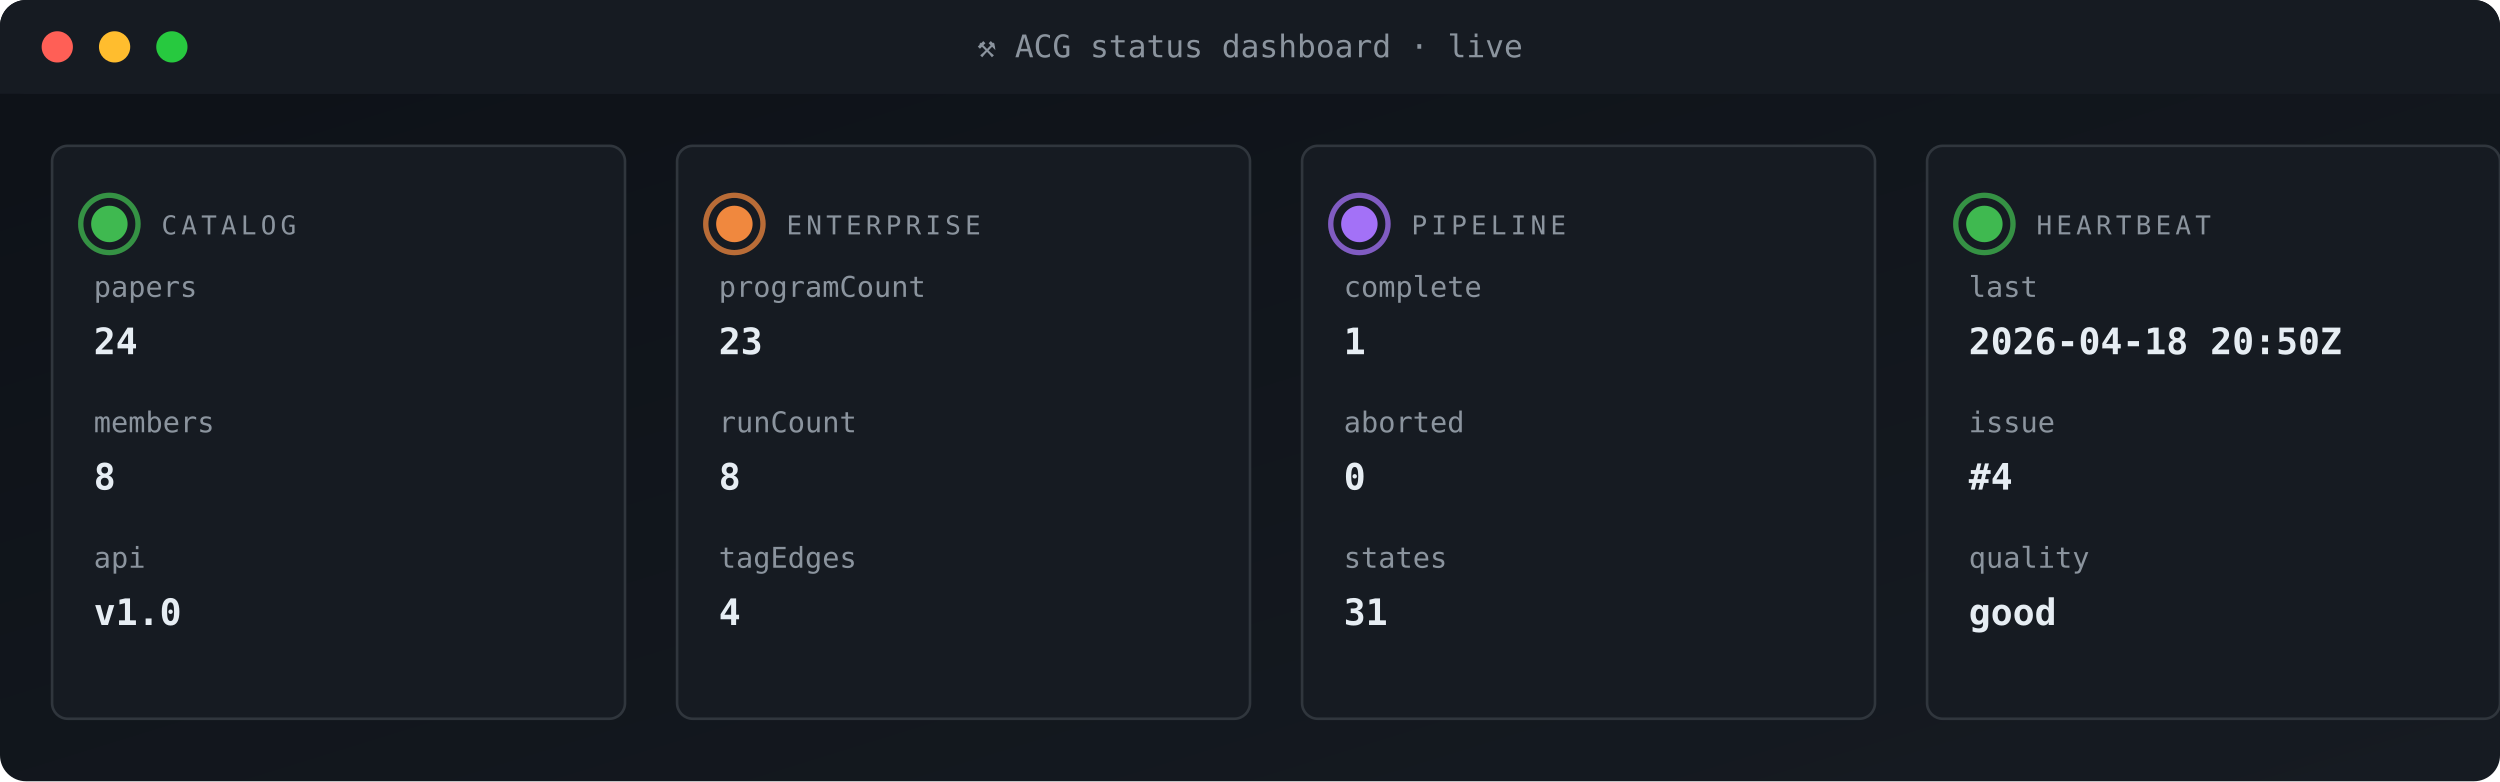
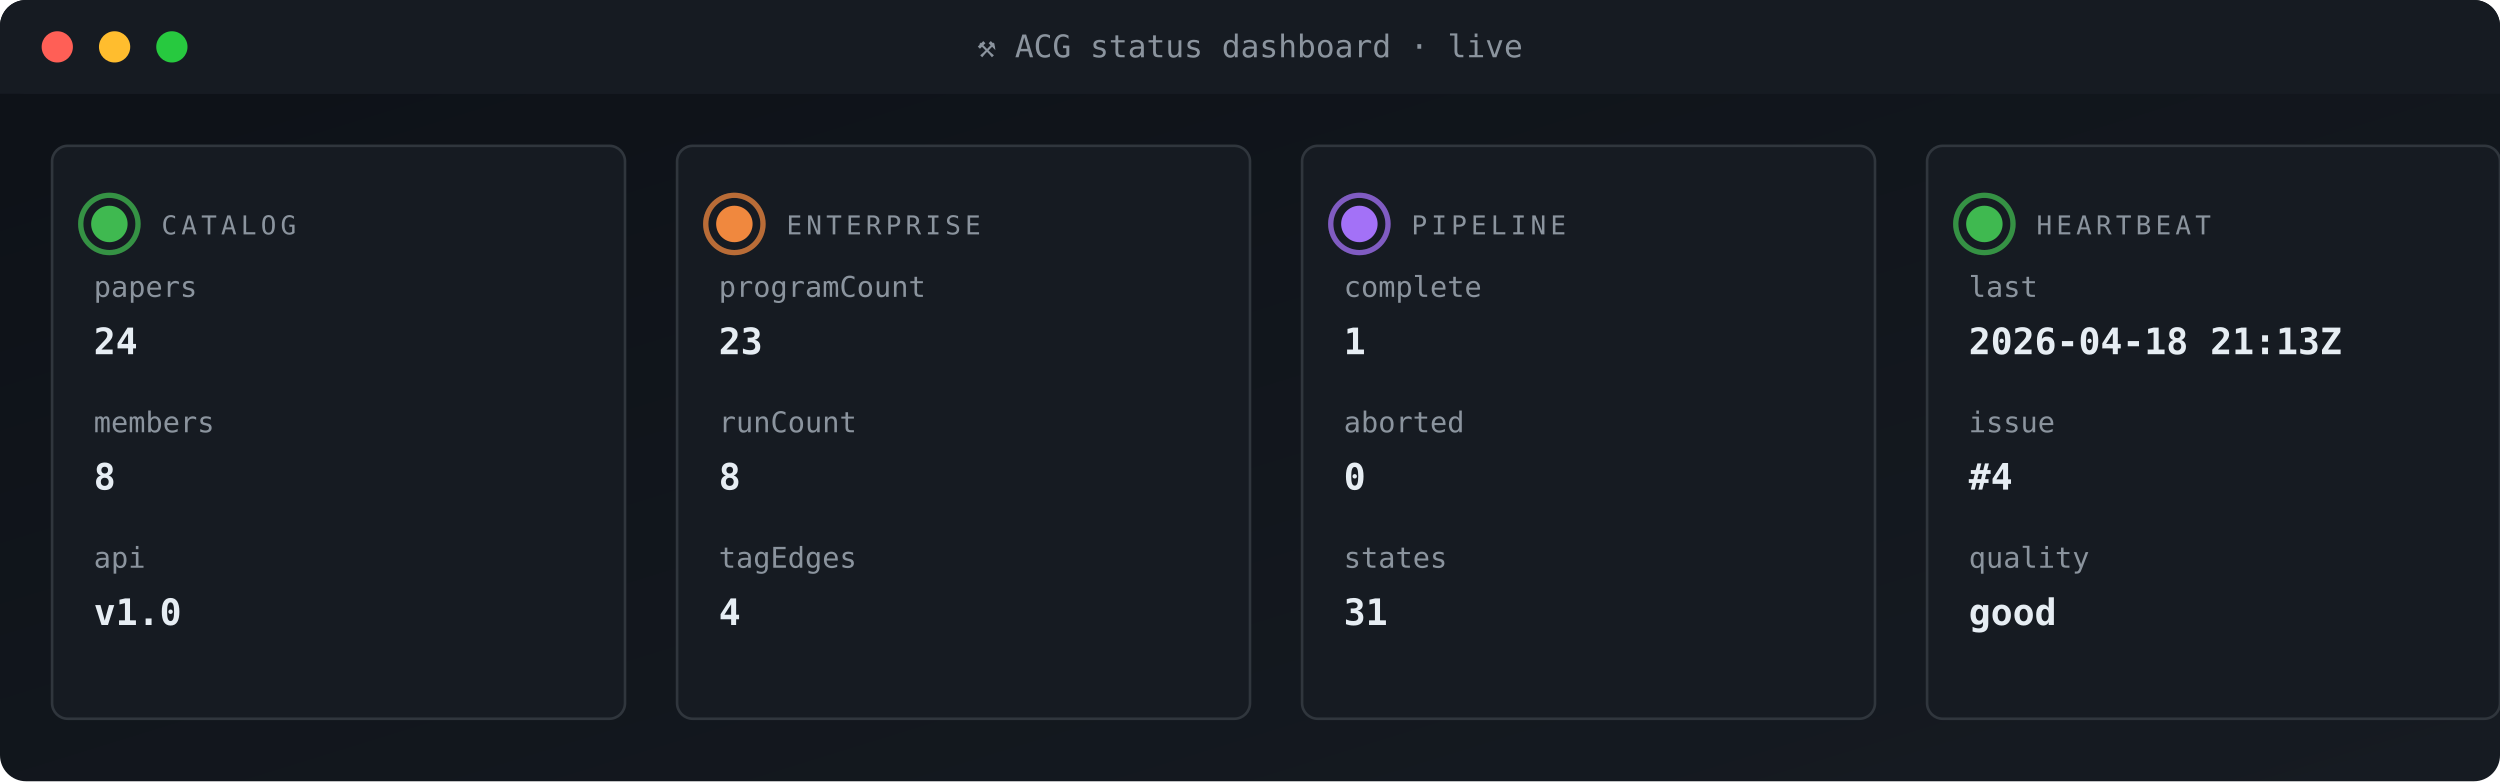
<svg xmlns="http://www.w3.org/2000/svg" viewBox="0 0 960 300" width="960" height="300" role="img" aria-label="ACG status dashboard">
  <defs>
    <linearGradient id="gBg" x1="0" x2="1" y1="0" y2="1">
      <stop offset="0" stop-color="#0d1117" />
      <stop offset="1" stop-color="#161b22" />
    </linearGradient>
    <style>
      .t{font-family:'SFMono-Regular',Consolas,monospace}
      .lb{fill:#8b949e;font-size:10px;text-transform:uppercase;letter-spacing:1.6px}
      .va{fill:#e6edf3;font-size:20px;font-weight:700}
      .vs{fill:#e6edf3;font-size:14px;font-weight:600}
      .lo{fill:#79c0ff;font-size:11px}
      .sub{fill:#8b949e;font-size:11px}
      .g{fill:#3fb950} .a{fill:#e3b341} .r{fill:#f85149}
      .p{fill:#a371f7} .o{fill:#f0883e}
      .pulse{animation:plz 1.8s ease-out infinite}
      @keyframes plz{
        0%{transform:scale(1);opacity:.85}
        45%{transform:scale(1.35);opacity:.3}
        100%{transform:scale(1.8);opacity:0}
      }
      .spin{animation:sp 4s linear infinite;transform-origin:center}
      @keyframes sp{from{transform:rotate(0)}to{transform:rotate(360deg)}}
    </style>
  </defs>
  <rect width="960" height="300" rx="10" fill="url(#gBg)" />
  <rect x="0" y="0" width="960" height="36" rx="10" fill="#161b22" />
  <rect x="0" y="26" width="960" height="10" fill="#161b22" />
  <circle cx="22" cy="18" r="6" fill="#ff5f56" />
  <circle cx="44" cy="18" r="6" fill="#ffbd2e" />
  <circle cx="66" cy="18" r="6" fill="#27c93f" />
  <text x="480" y="22" text-anchor="middle" class="t" font-size="12" fill="#8b949e">⚒ ACG status dashboard · live</text>
  <rect x="20" y="56" width="220" height="220" rx="6" fill="#161b22" stroke="#30363d" stroke-width="1" />
  <g style="transform-origin:42px 86px">
    <circle cx="42" cy="86" r="11" fill="none" stroke="#3fb950" stroke-width="2" opacity=".5" class="pulse" />
    <circle cx="42" cy="86" r="11" fill="none" stroke="#3fb950" stroke-width="2" opacity=".5" class="pulse" style="animation-delay:.6s" />
  </g>
  <circle cx="42" cy="86" r="7" class="g" />
  <text x="62" y="90" class="t lb">CATALOG</text>
  <text x="36" y="114" class="t sub">papers</text>
  <text x="36" y="136" class="t vs">24</text>
  <text x="36" y="166" class="t sub">members</text>
  <text x="36" y="188" class="t vs">8</text>
  <text x="36" y="218" class="t sub">api</text>
  <text x="36" y="240" class="t vs">v1.0</text>
  <rect x="260" y="56" width="220" height="220" rx="6" fill="#161b22" stroke="#30363d" stroke-width="1" />
  <g style="transform-origin:282px 86px">
    <circle cx="282" cy="86" r="11" fill="none" stroke="#f0883e" stroke-width="2" opacity=".5" class="pulse" />
    <circle cx="282" cy="86" r="11" fill="none" stroke="#f0883e" stroke-width="2" opacity=".5" class="pulse" style="animation-delay:.6s" />
  </g>
  <circle cx="282" cy="86" r="7" class="o" />
  <text x="302" y="90" class="t lb">ENTERPRISE</text>
  <text x="276" y="114" class="t sub">programCount</text>
  <text x="276" y="136" class="t vs">23</text>
  <text x="276" y="166" class="t sub">runCount</text>
  <text x="276" y="188" class="t vs">8</text>
  <text x="276" y="218" class="t sub">tagEdges</text>
  <text x="276" y="240" class="t vs">4</text>
  <rect x="500" y="56" width="220" height="220" rx="6" fill="#161b22" stroke="#30363d" stroke-width="1" />
  <g style="transform-origin:522px 86px">
    <circle cx="522" cy="86" r="11" fill="none" stroke="#a371f7" stroke-width="2" opacity=".5" class="pulse" />
    <circle cx="522" cy="86" r="11" fill="none" stroke="#a371f7" stroke-width="2" opacity=".5" class="pulse" style="animation-delay:.6s" />
  </g>
  <circle cx="522" cy="86" r="7" class="p" />
  <text x="542" y="90" class="t lb">PIPELINE</text>
  <text x="516" y="114" class="t sub">complete</text>
  <text x="516" y="136" class="t vs">1</text>
  <text x="516" y="166" class="t sub">aborted</text>
  <text x="516" y="188" class="t vs">0</text>
  <text x="516" y="218" class="t sub">states</text>
  <text x="516" y="240" class="t vs">31</text>
  <rect x="740" y="56" width="220" height="220" rx="6" fill="#161b22" stroke="#30363d" stroke-width="1" />
  <g style="transform-origin:762px 86px">
    <circle cx="762" cy="86" r="11" fill="none" stroke="#3fb950" stroke-width="2" opacity=".5" class="pulse" />
    <circle cx="762" cy="86" r="11" fill="none" stroke="#3fb950" stroke-width="2" opacity=".5" class="pulse" style="animation-delay:.6s" />
  </g>
  <circle cx="762" cy="86" r="7" class="g" />
  <text x="782" y="90" class="t lb">HEARTBEAT</text>
  <text x="756" y="114" class="t sub">last</text>
-   <text x="756" y="136" class="t vs">2026-04-18 20:50Z</text>
+   <text x="756" y="136" class="t vs">2026-04-18 21:13Z</text>
  <text x="756" y="166" class="t sub">issue</text>
  <text x="756" y="188" class="t vs">#4</text>
  <text x="756" y="218" class="t sub">quality</text>
  <text x="756" y="240" class="t vs">good</text>
</svg>
